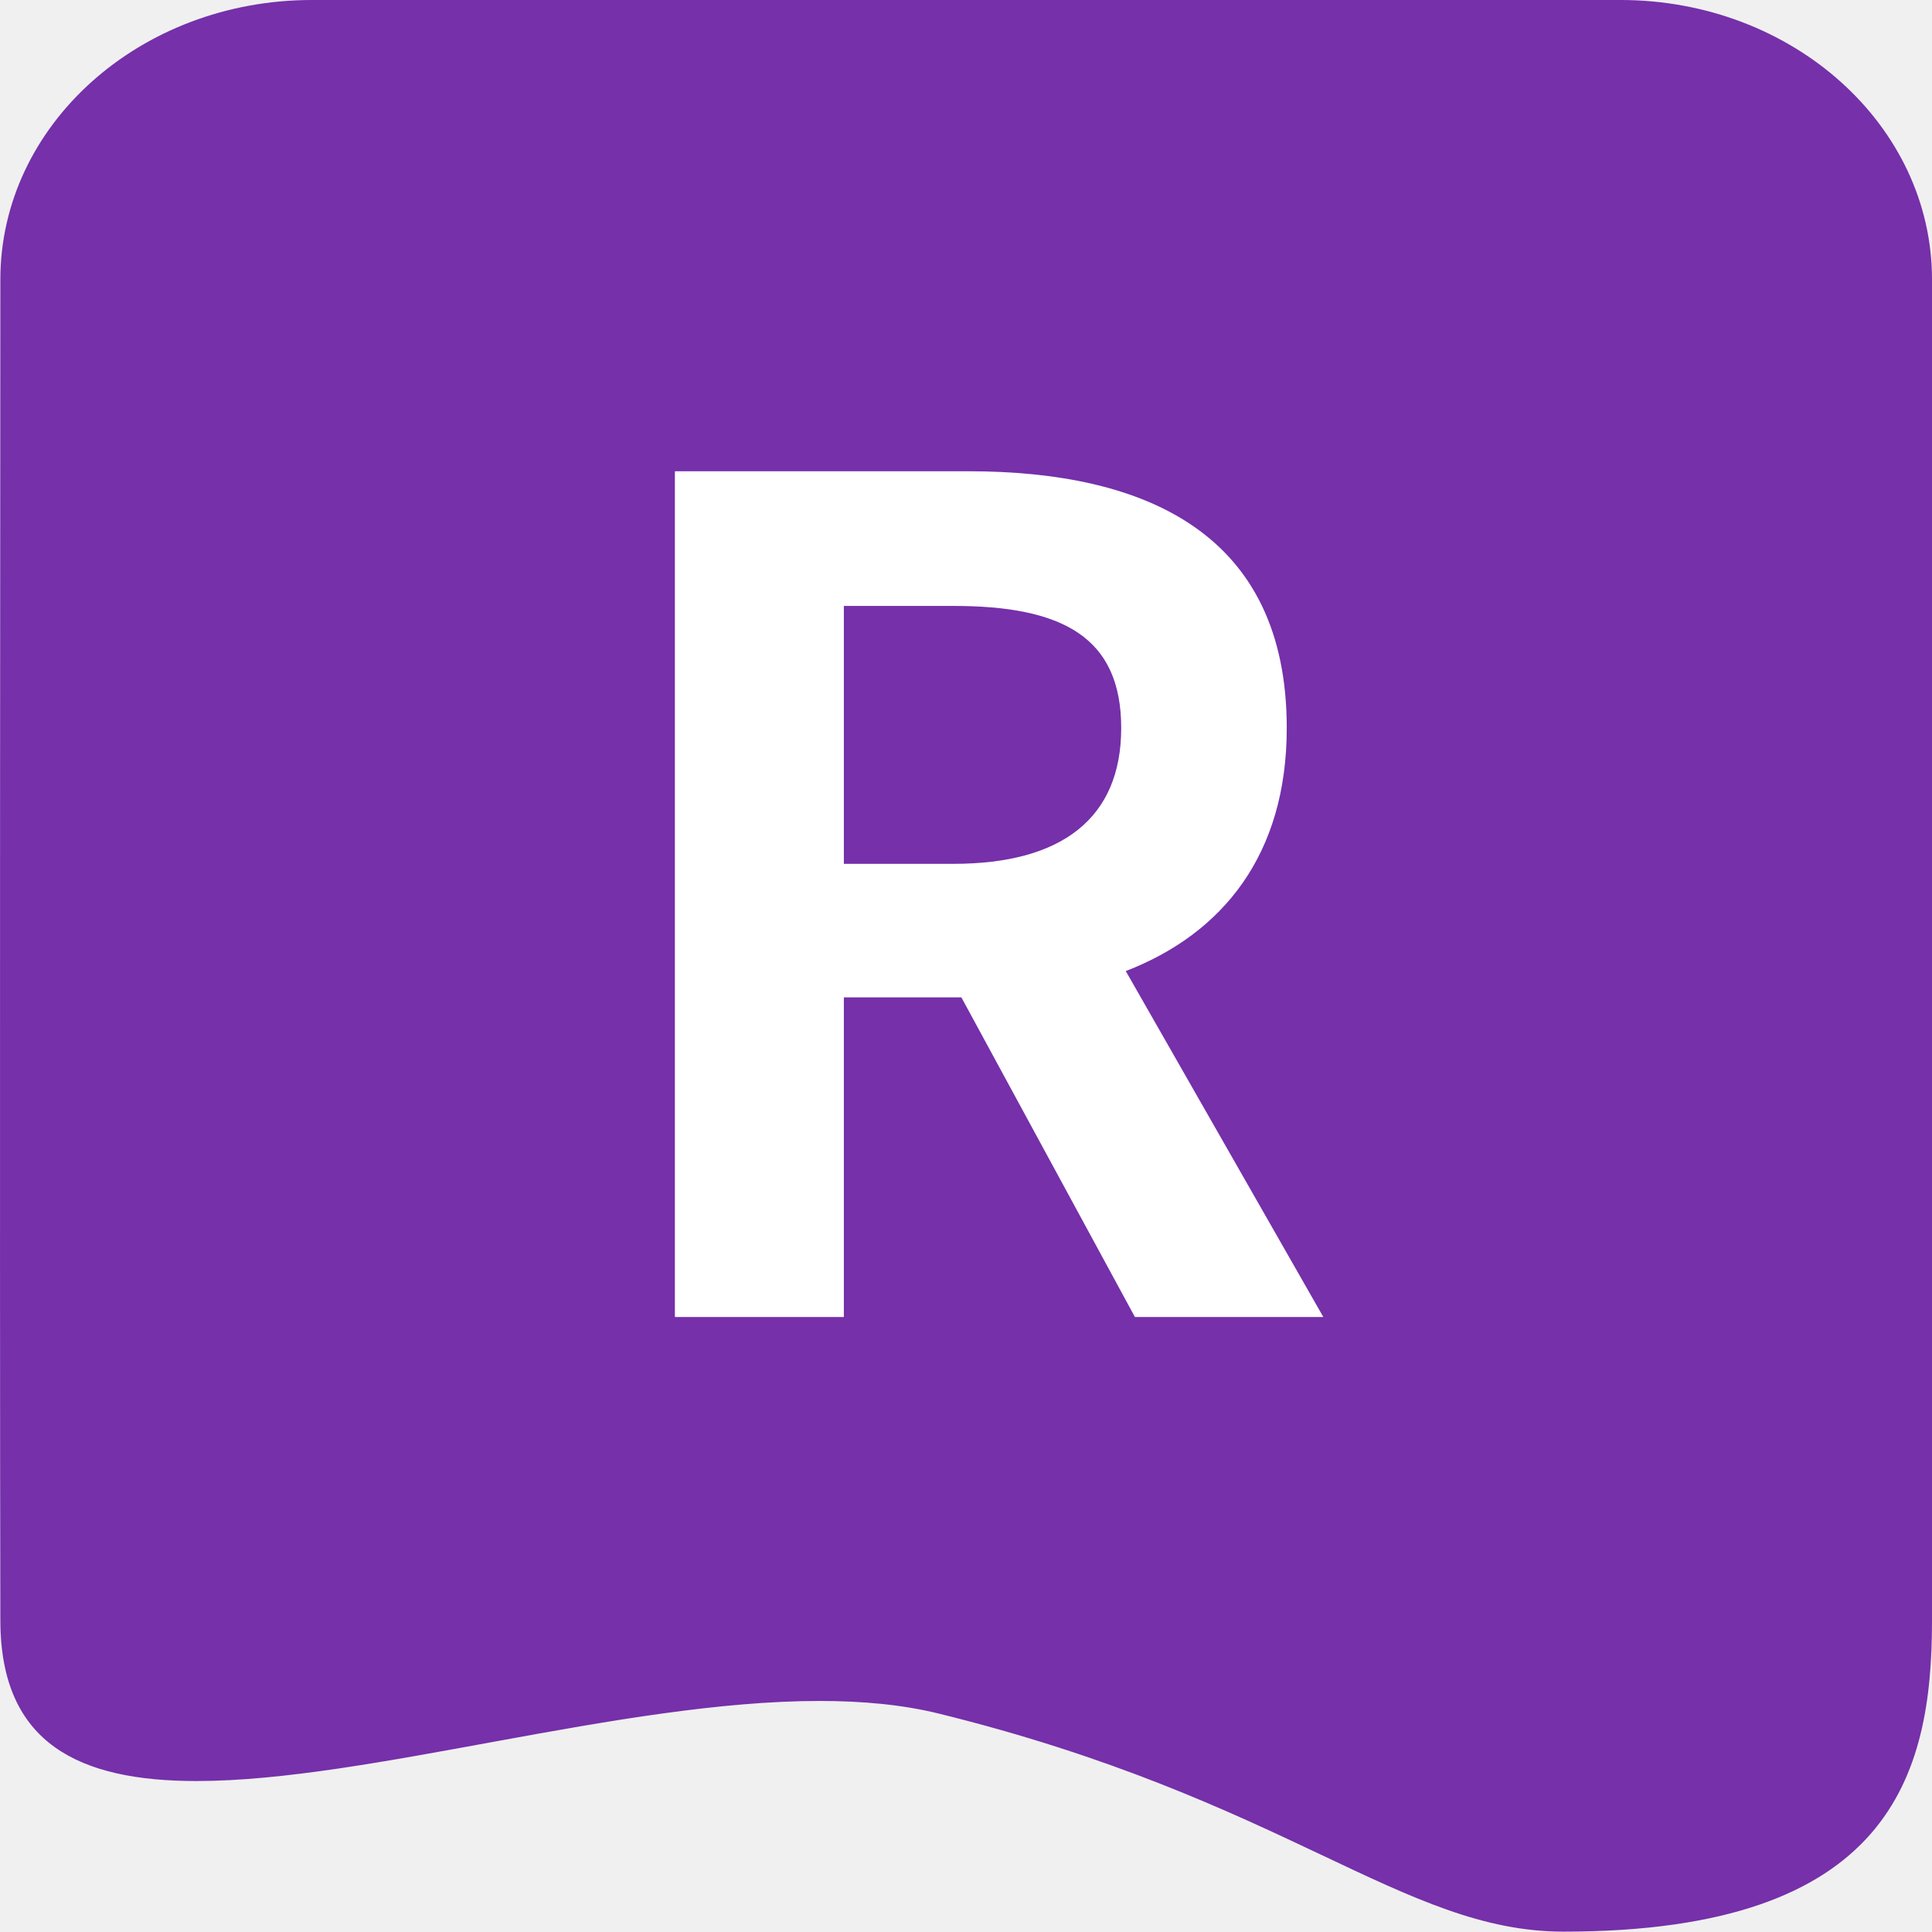
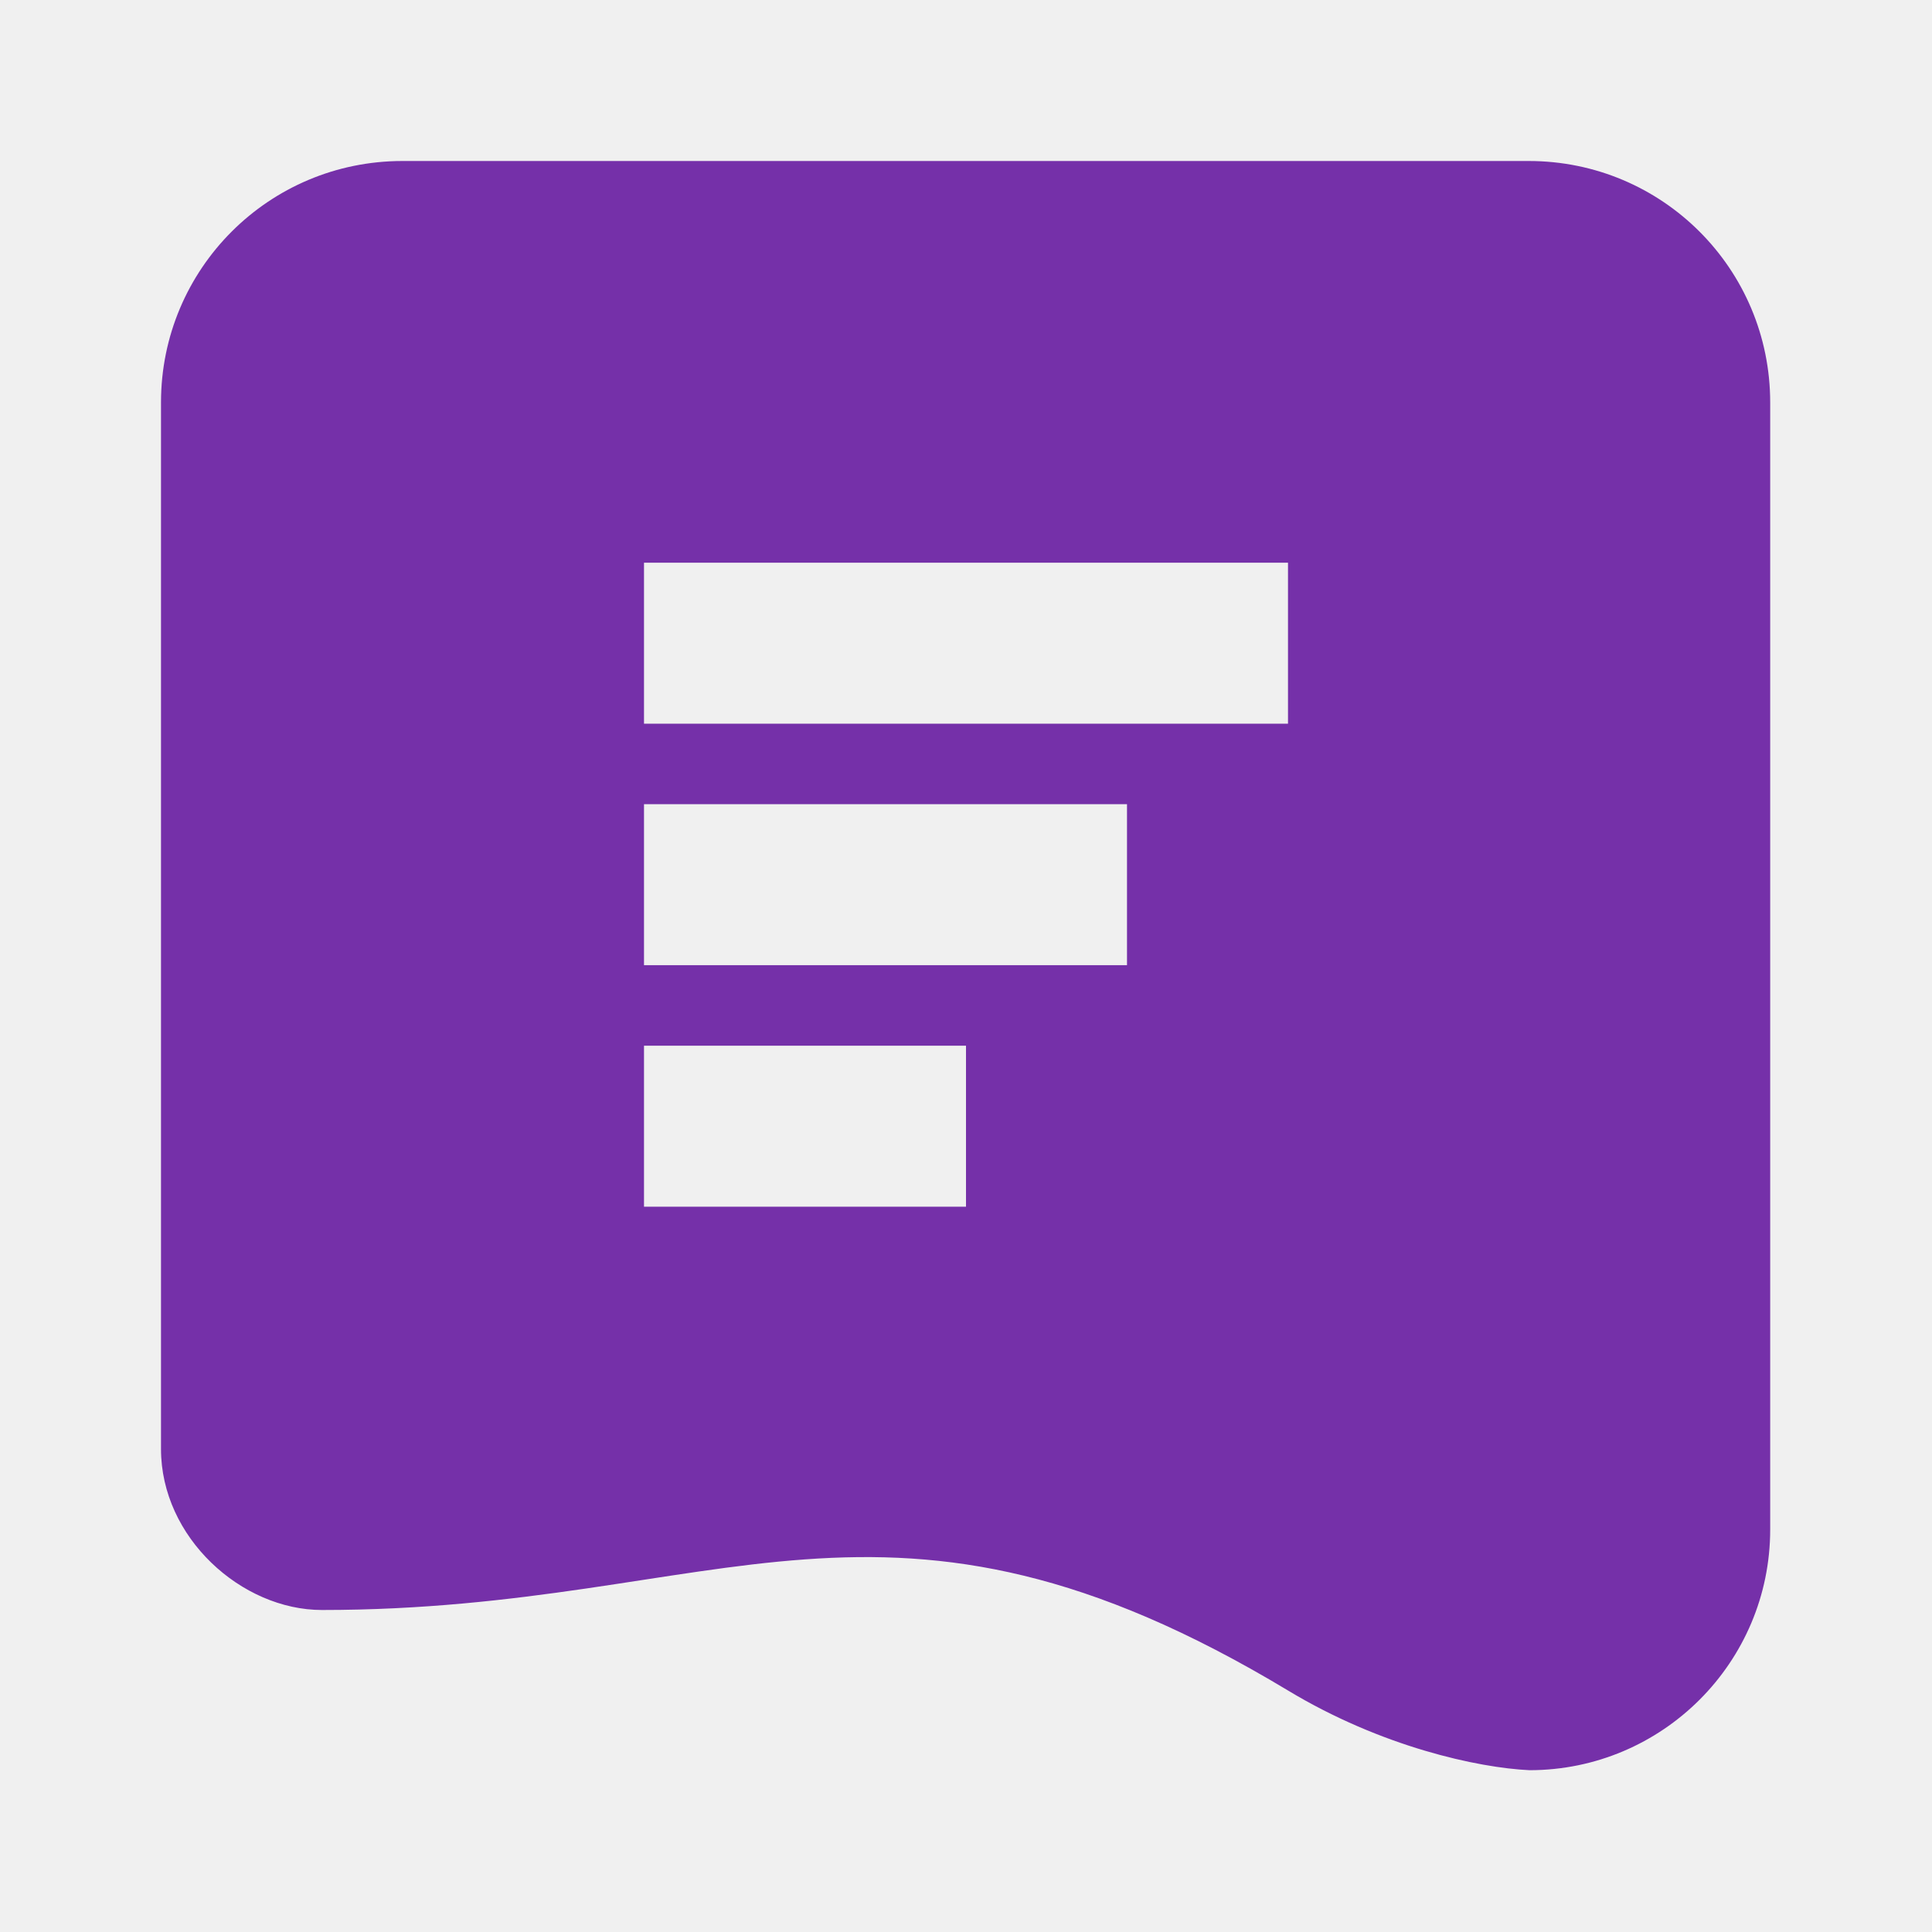
- <svg xmlns="http://www.w3.org/2000/svg" width="132.025" height="132" viewBox="0 0 132.025 132">
-   <g id="Symbol" style="isolation: isolate">
-     <g id="Path_625" data-name="Path 625" transform="translate(0.025)" fill="#7530aa">
-       <path d="M 106.822 129.25 C 101.975 129.25 97.612 127.186 91.575 124.33 C 85.089 121.261 77.017 117.442 64.776 114.427 C 62.202 113.794 59.328 113.486 55.99 113.486 C 48.706 113.486 40.57 114.976 32.702 116.416 C 25.558 117.724 18.811 118.959 13.401 118.959 C 9.656 118.959 7.014 118.371 5.322 117.162 C 4.509 116.581 3.911 115.844 3.494 114.91 C 3.004 113.815 2.754 112.417 2.75 110.757 C 2.695 87.487 2.749 19.781 2.75 19.099 C 2.75 10.083 11.067 2.75 21.29 2.75 L 110.71 2.75 C 120.933 2.75 129.25 10.083 129.25 19.097 L 129.25 110.764 C 129.25 113.652 129.024 115.911 128.54 117.872 C 127.974 120.161 127.054 122.01 125.727 123.524 C 124.176 125.291 122.073 126.613 119.296 127.563 C 116.027 128.682 111.831 129.25 106.822 129.25 Z" stroke="none" />
-       <path d="M 21.29 5.5 C 12.584 5.5 5.5 11.6 5.5 19.102 C 5.5 19.103 5.444 87.212 5.5 110.75 C 5.507 113.68 5.513 116.209 13.401 116.209 C 18.562 116.209 25.189 114.996 32.207 113.711 C 40.196 112.248 48.457 110.736 55.99 110.736 C 59.553 110.736 62.642 111.07 65.434 111.757 C 77.943 114.838 86.154 118.723 92.751 121.844 C 98.677 124.648 102.592 126.5 106.822 126.5 C 125.019 126.5 126.5 119.373 126.5 110.764 L 126.5 19.097 C 126.5 11.6 119.417 5.5 110.71 5.5 L 21.29 5.5 M 21.29 0 L 110.71 0 C 122.468 0 132 8.55 132 19.097 L 132 110.764 C 132 121.311 129.177 132 106.822 132 C 95.801 132 87.87 122.947 64.119 117.097 C 61.64 116.487 58.898 116.236 55.99 116.236 C 42.414 116.236 25.146 121.709 13.401 121.709 C 5.441 121.709 0.02 119.197 0 110.764 C -0.056 87.22 0 19.097 0 19.097 C 0 8.55 9.532 0 21.29 0 Z" stroke="none" fill="#7530aa" />
-     </g>
-     <text id="R" transform="translate(39.025 90)" fill="#fff" font-size="78" font-family="NotoSansCJKkr-Bold, Noto Sans CJK KR" font-weight="700">
-       <tspan x="0" y="0">R</tspan>
-     </text>
-   </g>
+ <svg xmlns="http://www.w3.org/2000/svg" id="Layer_1" data-name="Layer 1" viewBox="0 0 24 24">
+   <defs>
+     <style>
+       .cls-1 {
+         fill: #7530a9;
+       }
+     </style>
+   </defs>
+   <path class="cls-1" d="m19,2H5c-1.66,0-3,1.34-3,3v13c0,1.1,1,2,2,2,5,0,7-2.01,12,1,1.16.7,2.36.96,3,.99h0c1.65,0,2.99-1.34,2.99-2.99V5c0-1.66-1.34-3-3-3Zm-7,12.99h-4v-2h4v2Zm2-3h-6v-2h6v2Zm2-3h-8v-2h8v2Z" />
</svg>
